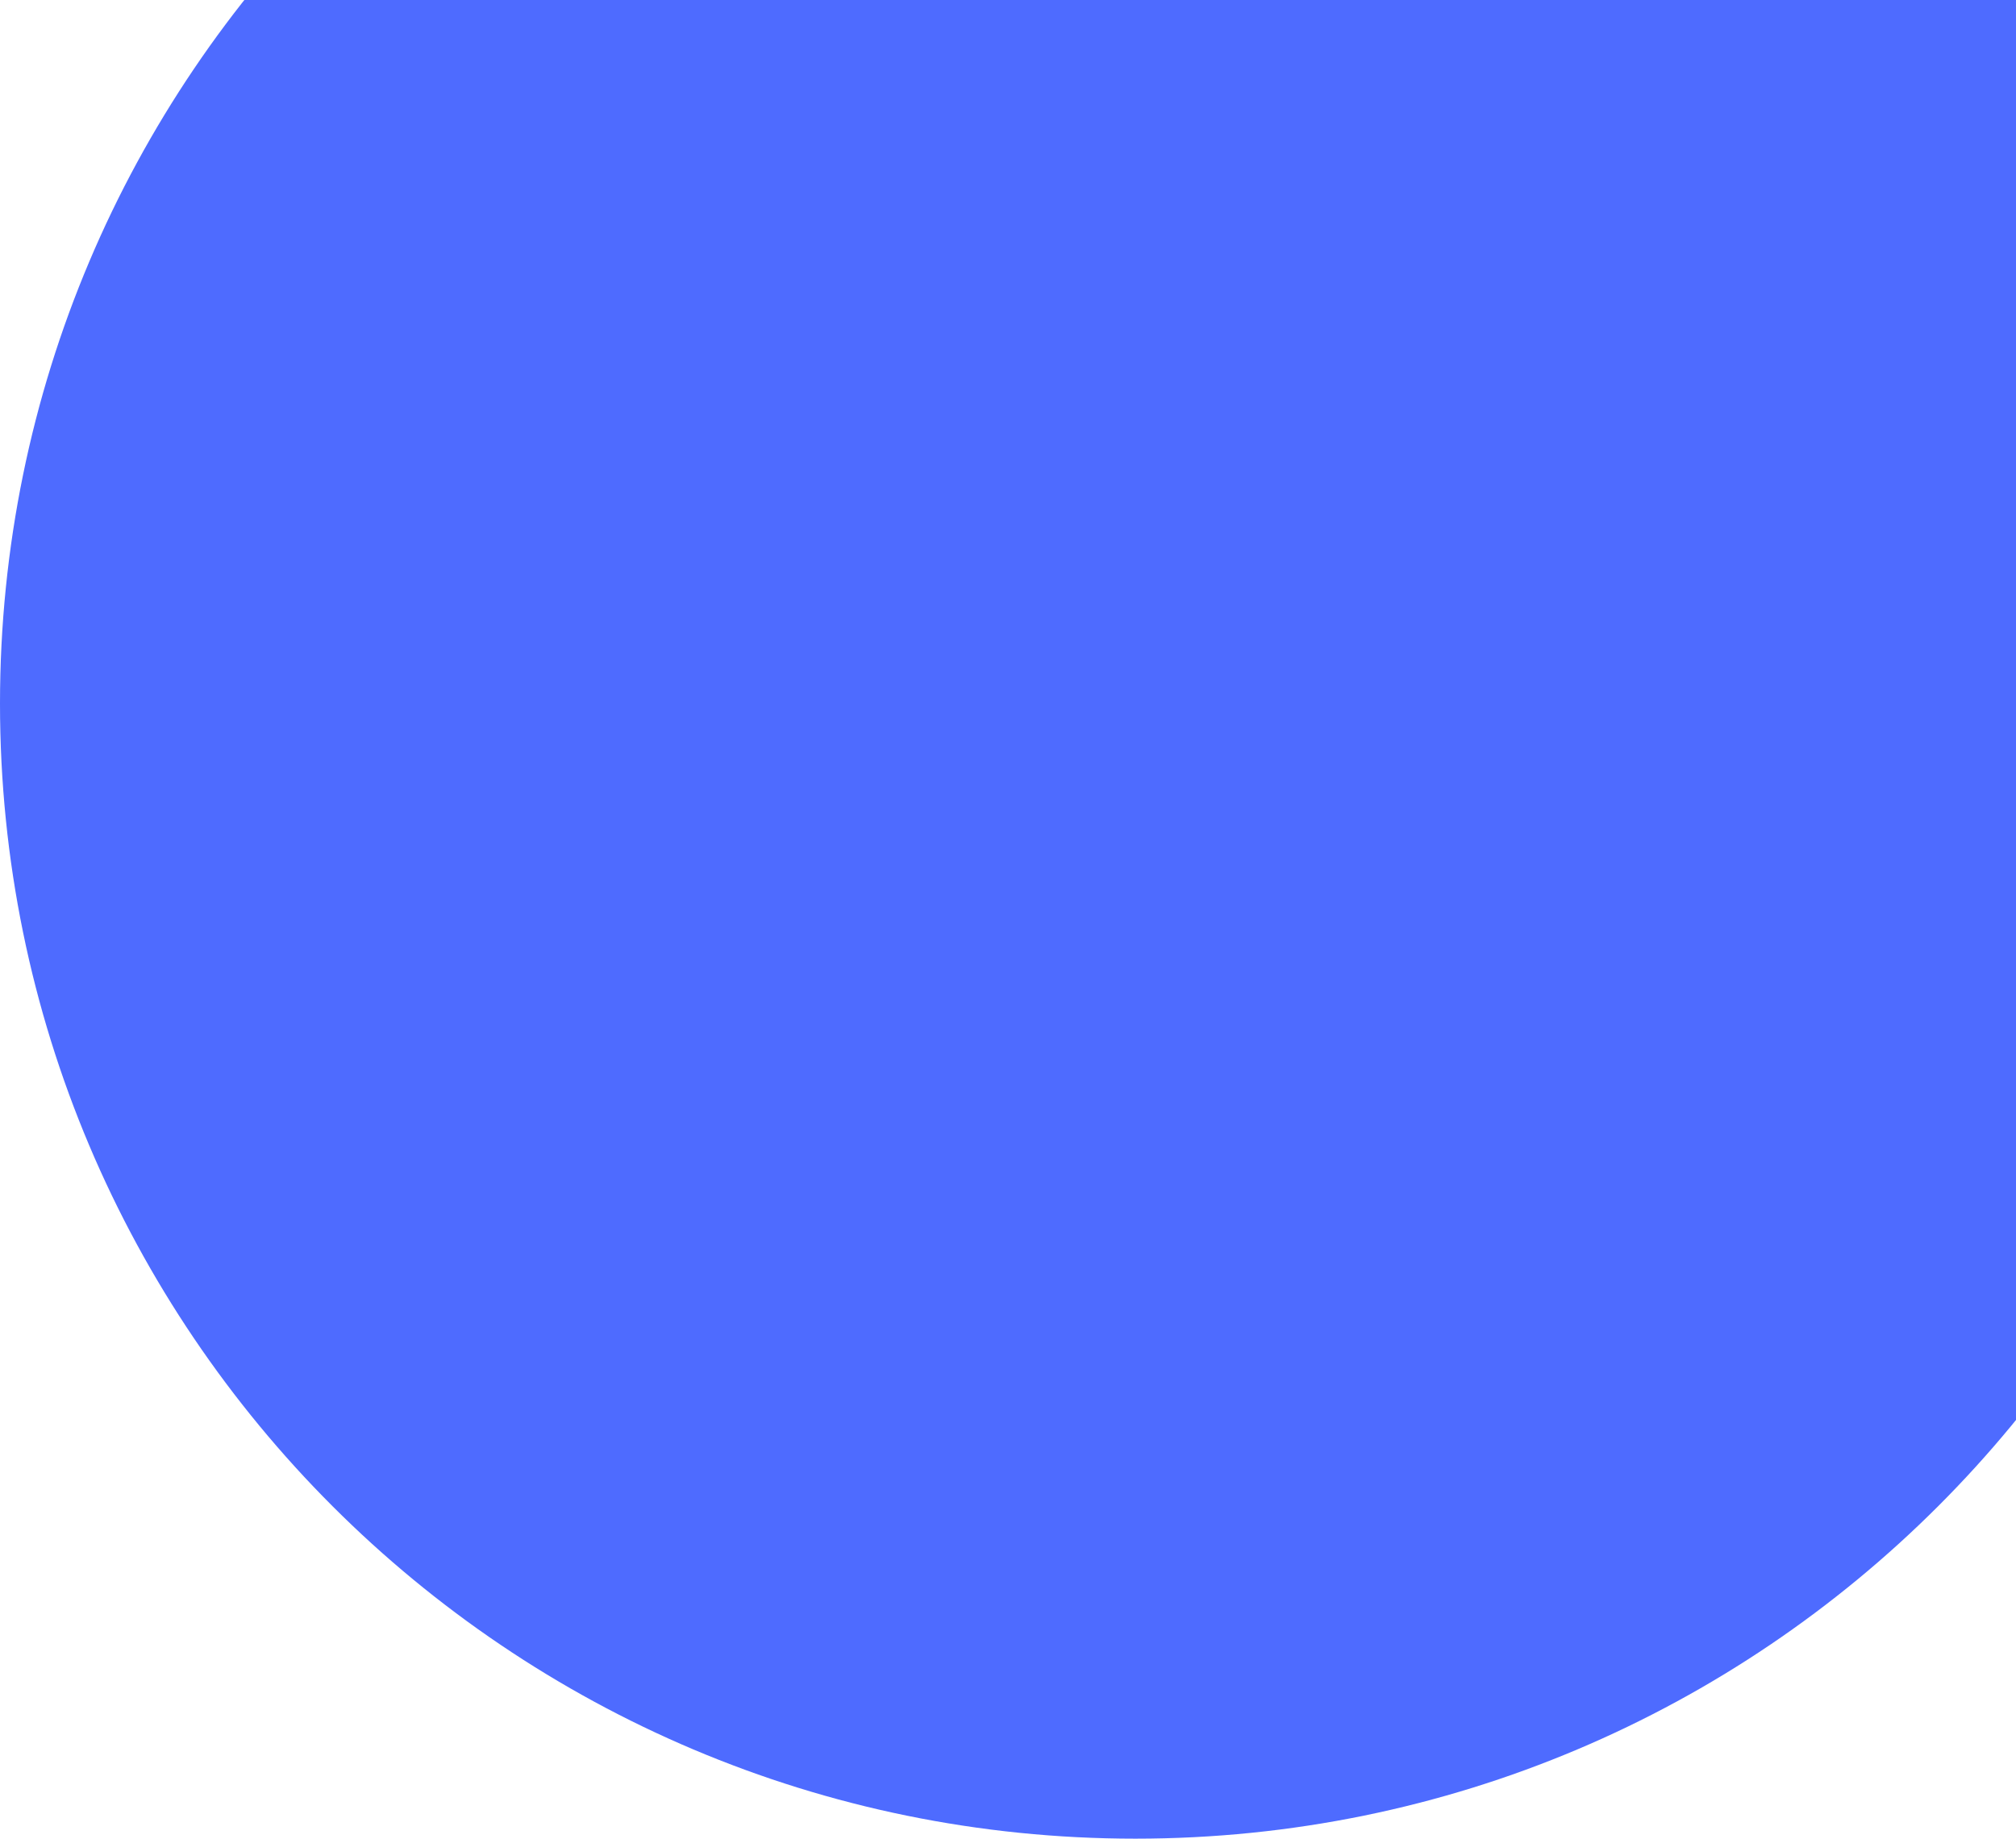
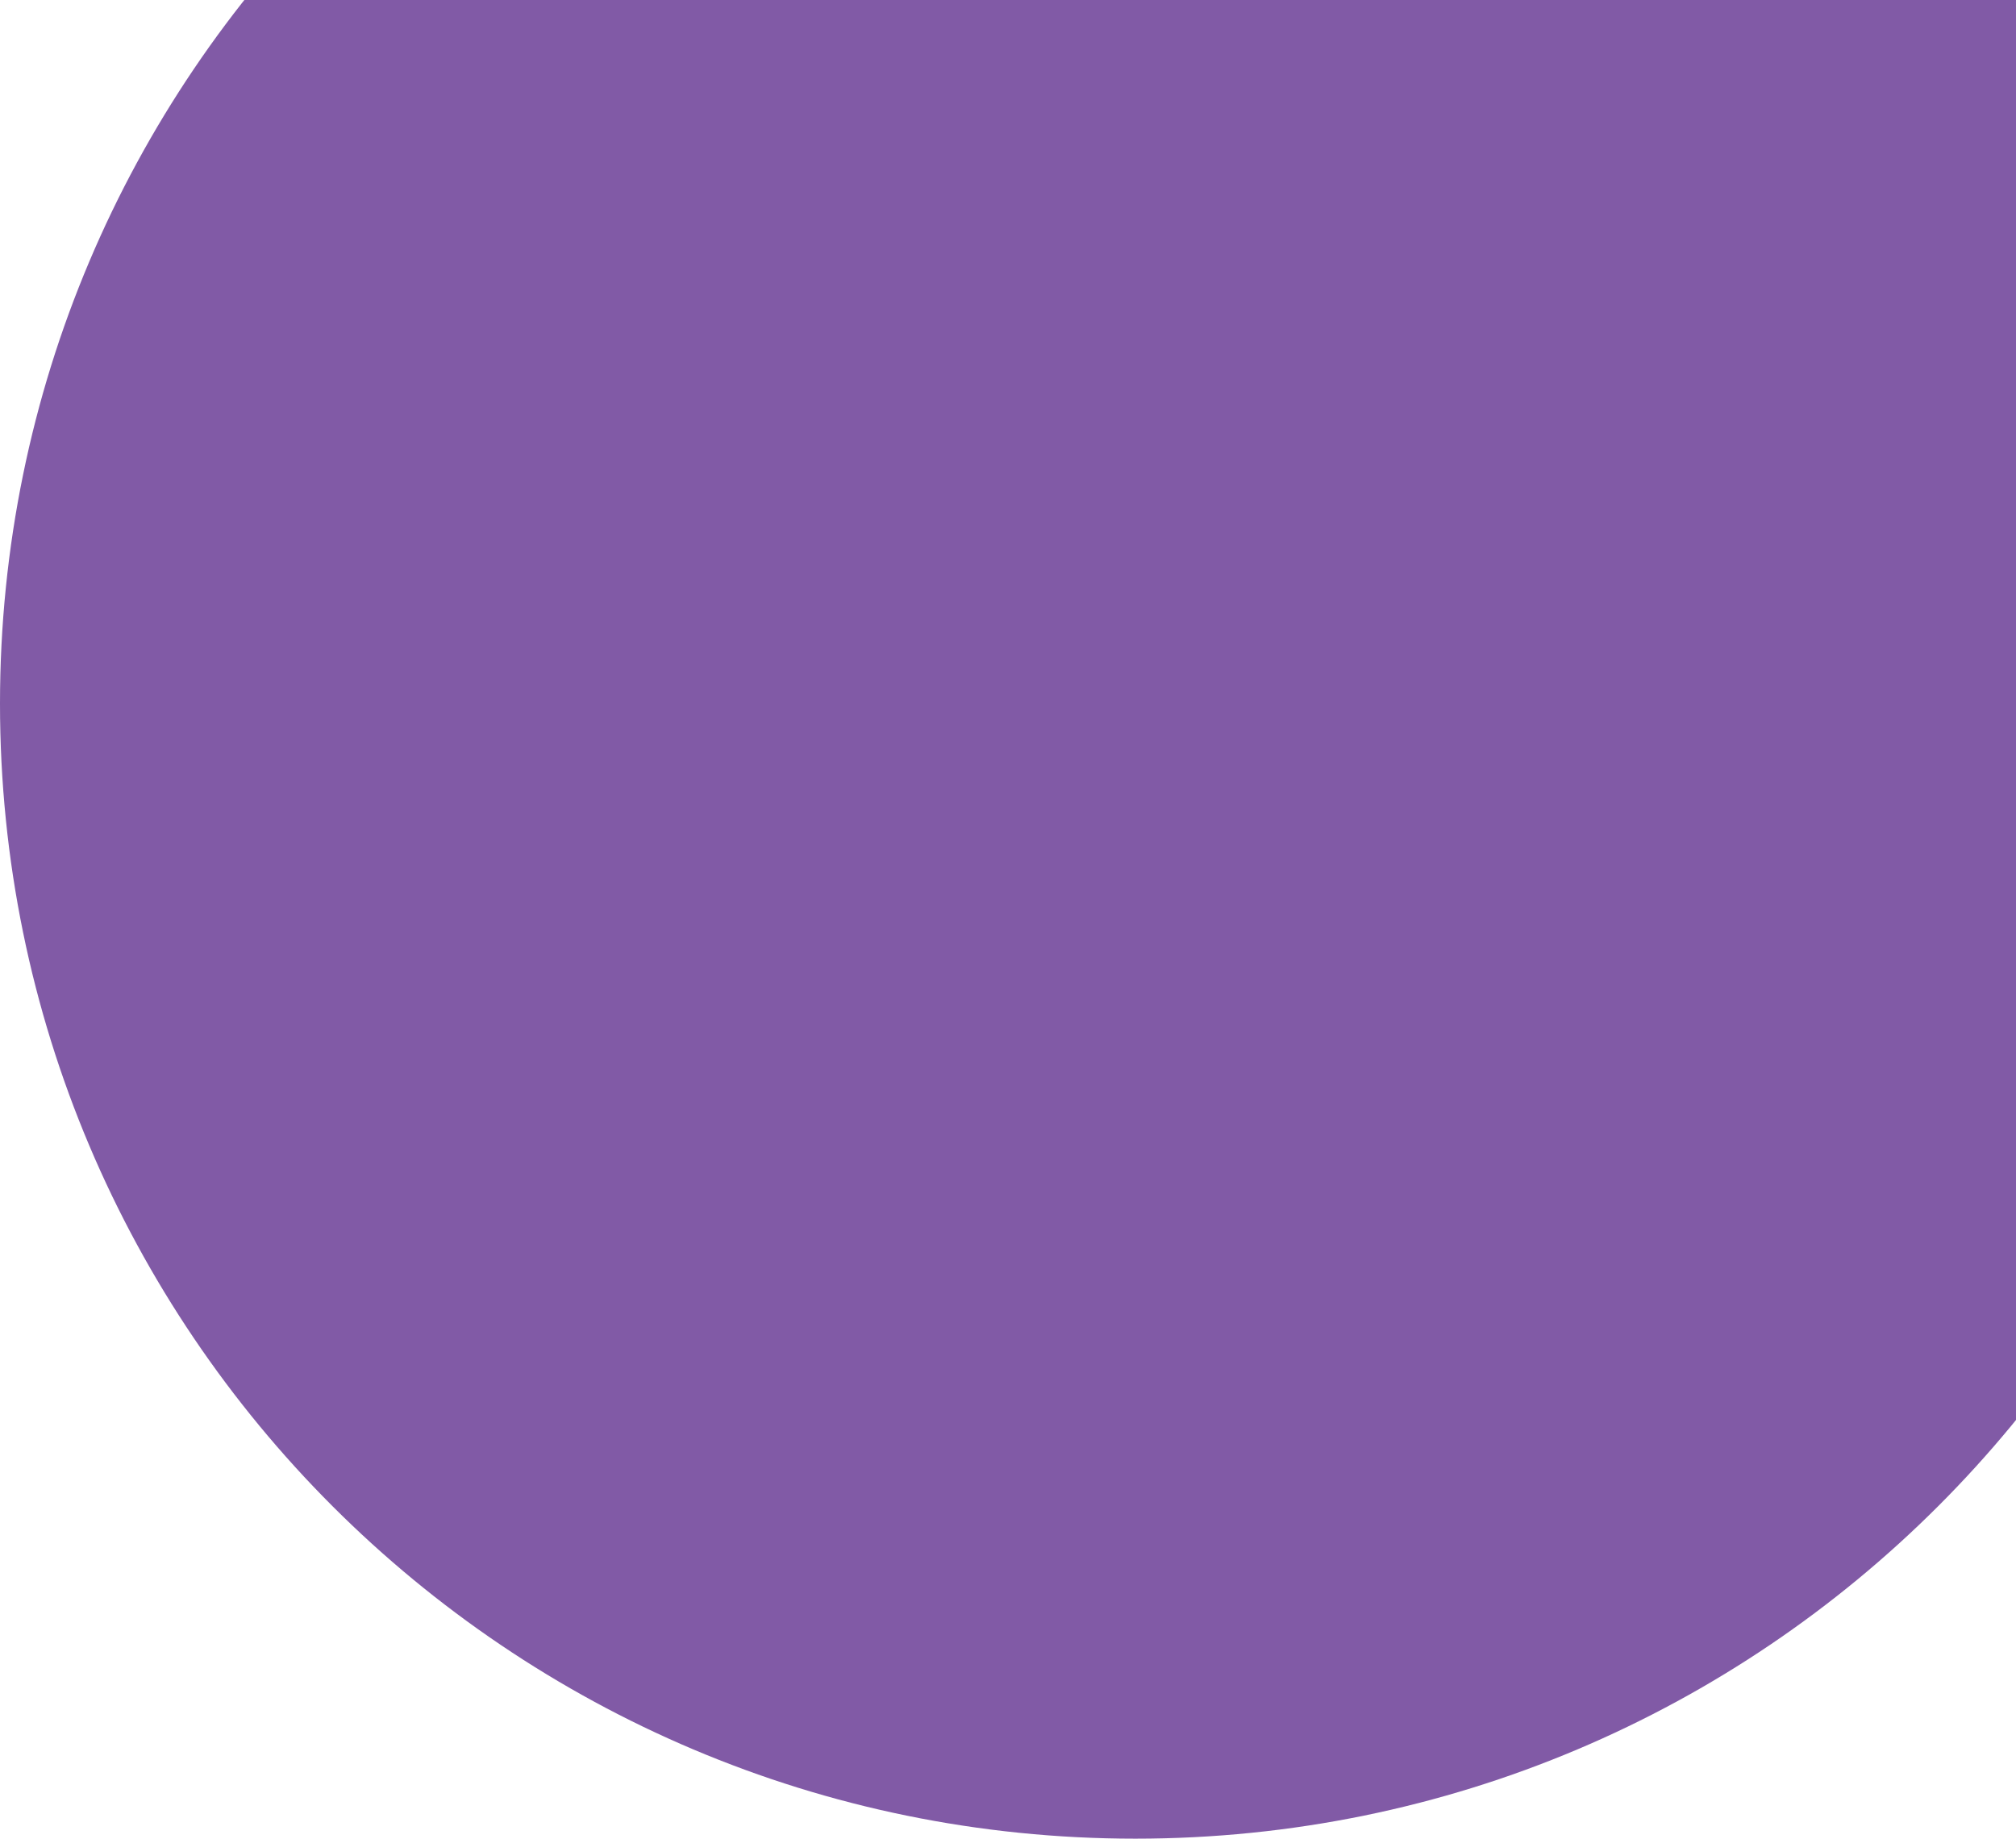
<svg xmlns="http://www.w3.org/2000/svg" width="752" height="686" viewBox="0 0 752 686" fill="none">
-   <circle cx="423.5" cy="262.5" r="423.5" fill="#4E6BFF" />
+   <circle cx="423.5" cy="262.5" r="423.5" fill="#815AA6" />
</svg>
